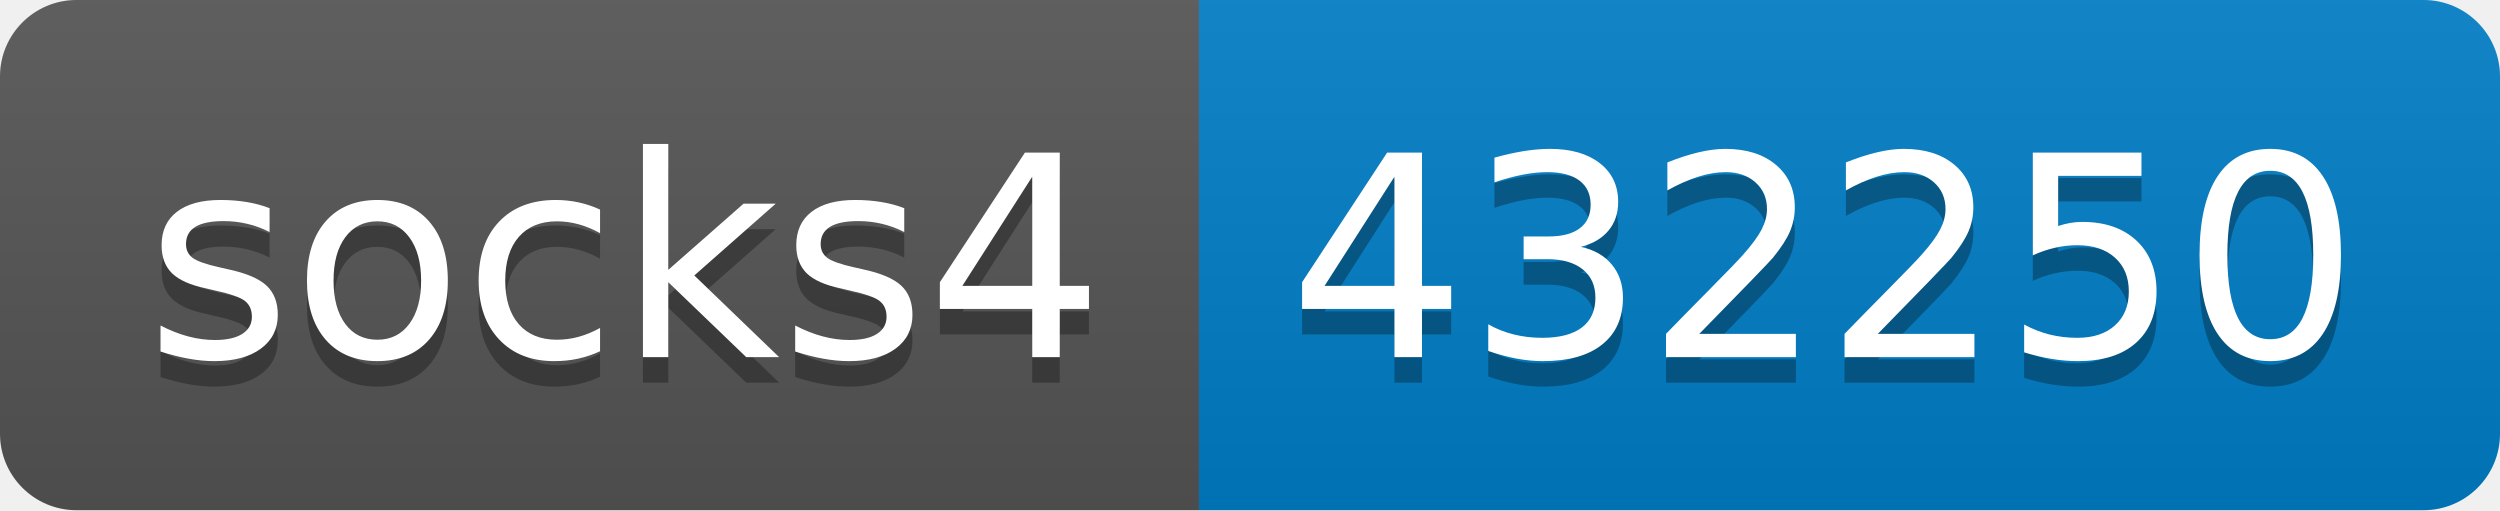
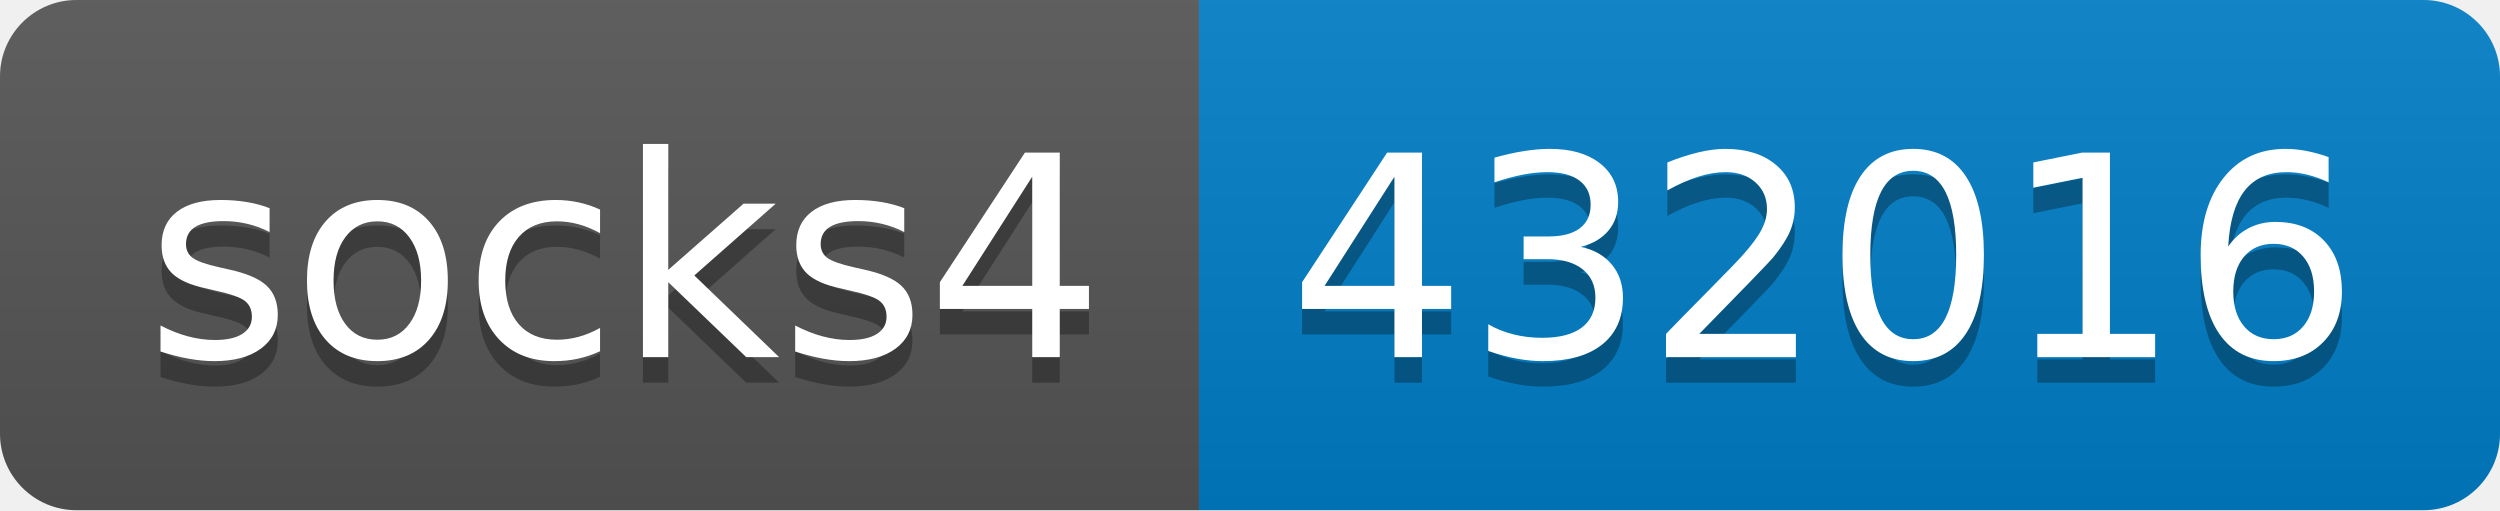
- <svg xmlns="http://www.w3.org/2000/svg" width="98" height="20" role="img" aria-label="socks4: 432250">
+ <svg xmlns="http://www.w3.org/2000/svg" width="98" height="20" role="img" aria-label="socks4: 432016">
  <linearGradient id="s" x2="0" y2="100%">
    <stop offset="0" stop-color="#bbb" stop-opacity=".1" />
    <stop offset="1" stop-opacity=".1" />
  </linearGradient>
  <clipPath id="r">
    <rect width="98" height="20" rx="3" fill="#fff" />
  </clipPath>
  <g clip-path="url(#r)">
    <rect width="47" height="20" fill="#555" />
    <rect x="47" width="51" height="20" fill="#007ec6" />
    <rect width="98" height="20" fill="url(#s)" />
  </g>
  <g fill="#fff" text-anchor="middle" font-family="Verdana,Geneva,DejaVu Sans,sans-serif" text-rendering="geometricPrecision" font-size="110">
    <text aria-hidden="true" x="245" y="150" fill="#010101" fill-opacity=".3" transform="scale(.1)" textLength="370">socks4</text>
    <text x="245" y="140" transform="scale(.1)" fill="#fff" textLength="370">socks4</text>
-     <text aria-hidden="true" x="715" y="150" fill="#010101" fill-opacity=".3" transform="scale(.1)" textLength="410">432250</text>
-     <text x="715" y="140" transform="scale(.1)" fill="#fff" textLength="410">432250</text>
+     <text aria-hidden="true" x="715" y="150" fill="#010101" fill-opacity=".3" transform="scale(.1)" textLength="410">432016</text>
+     <text x="715" y="140" transform="scale(.1)" fill="#fff" textLength="410">432016</text>
  </g>
</svg>
